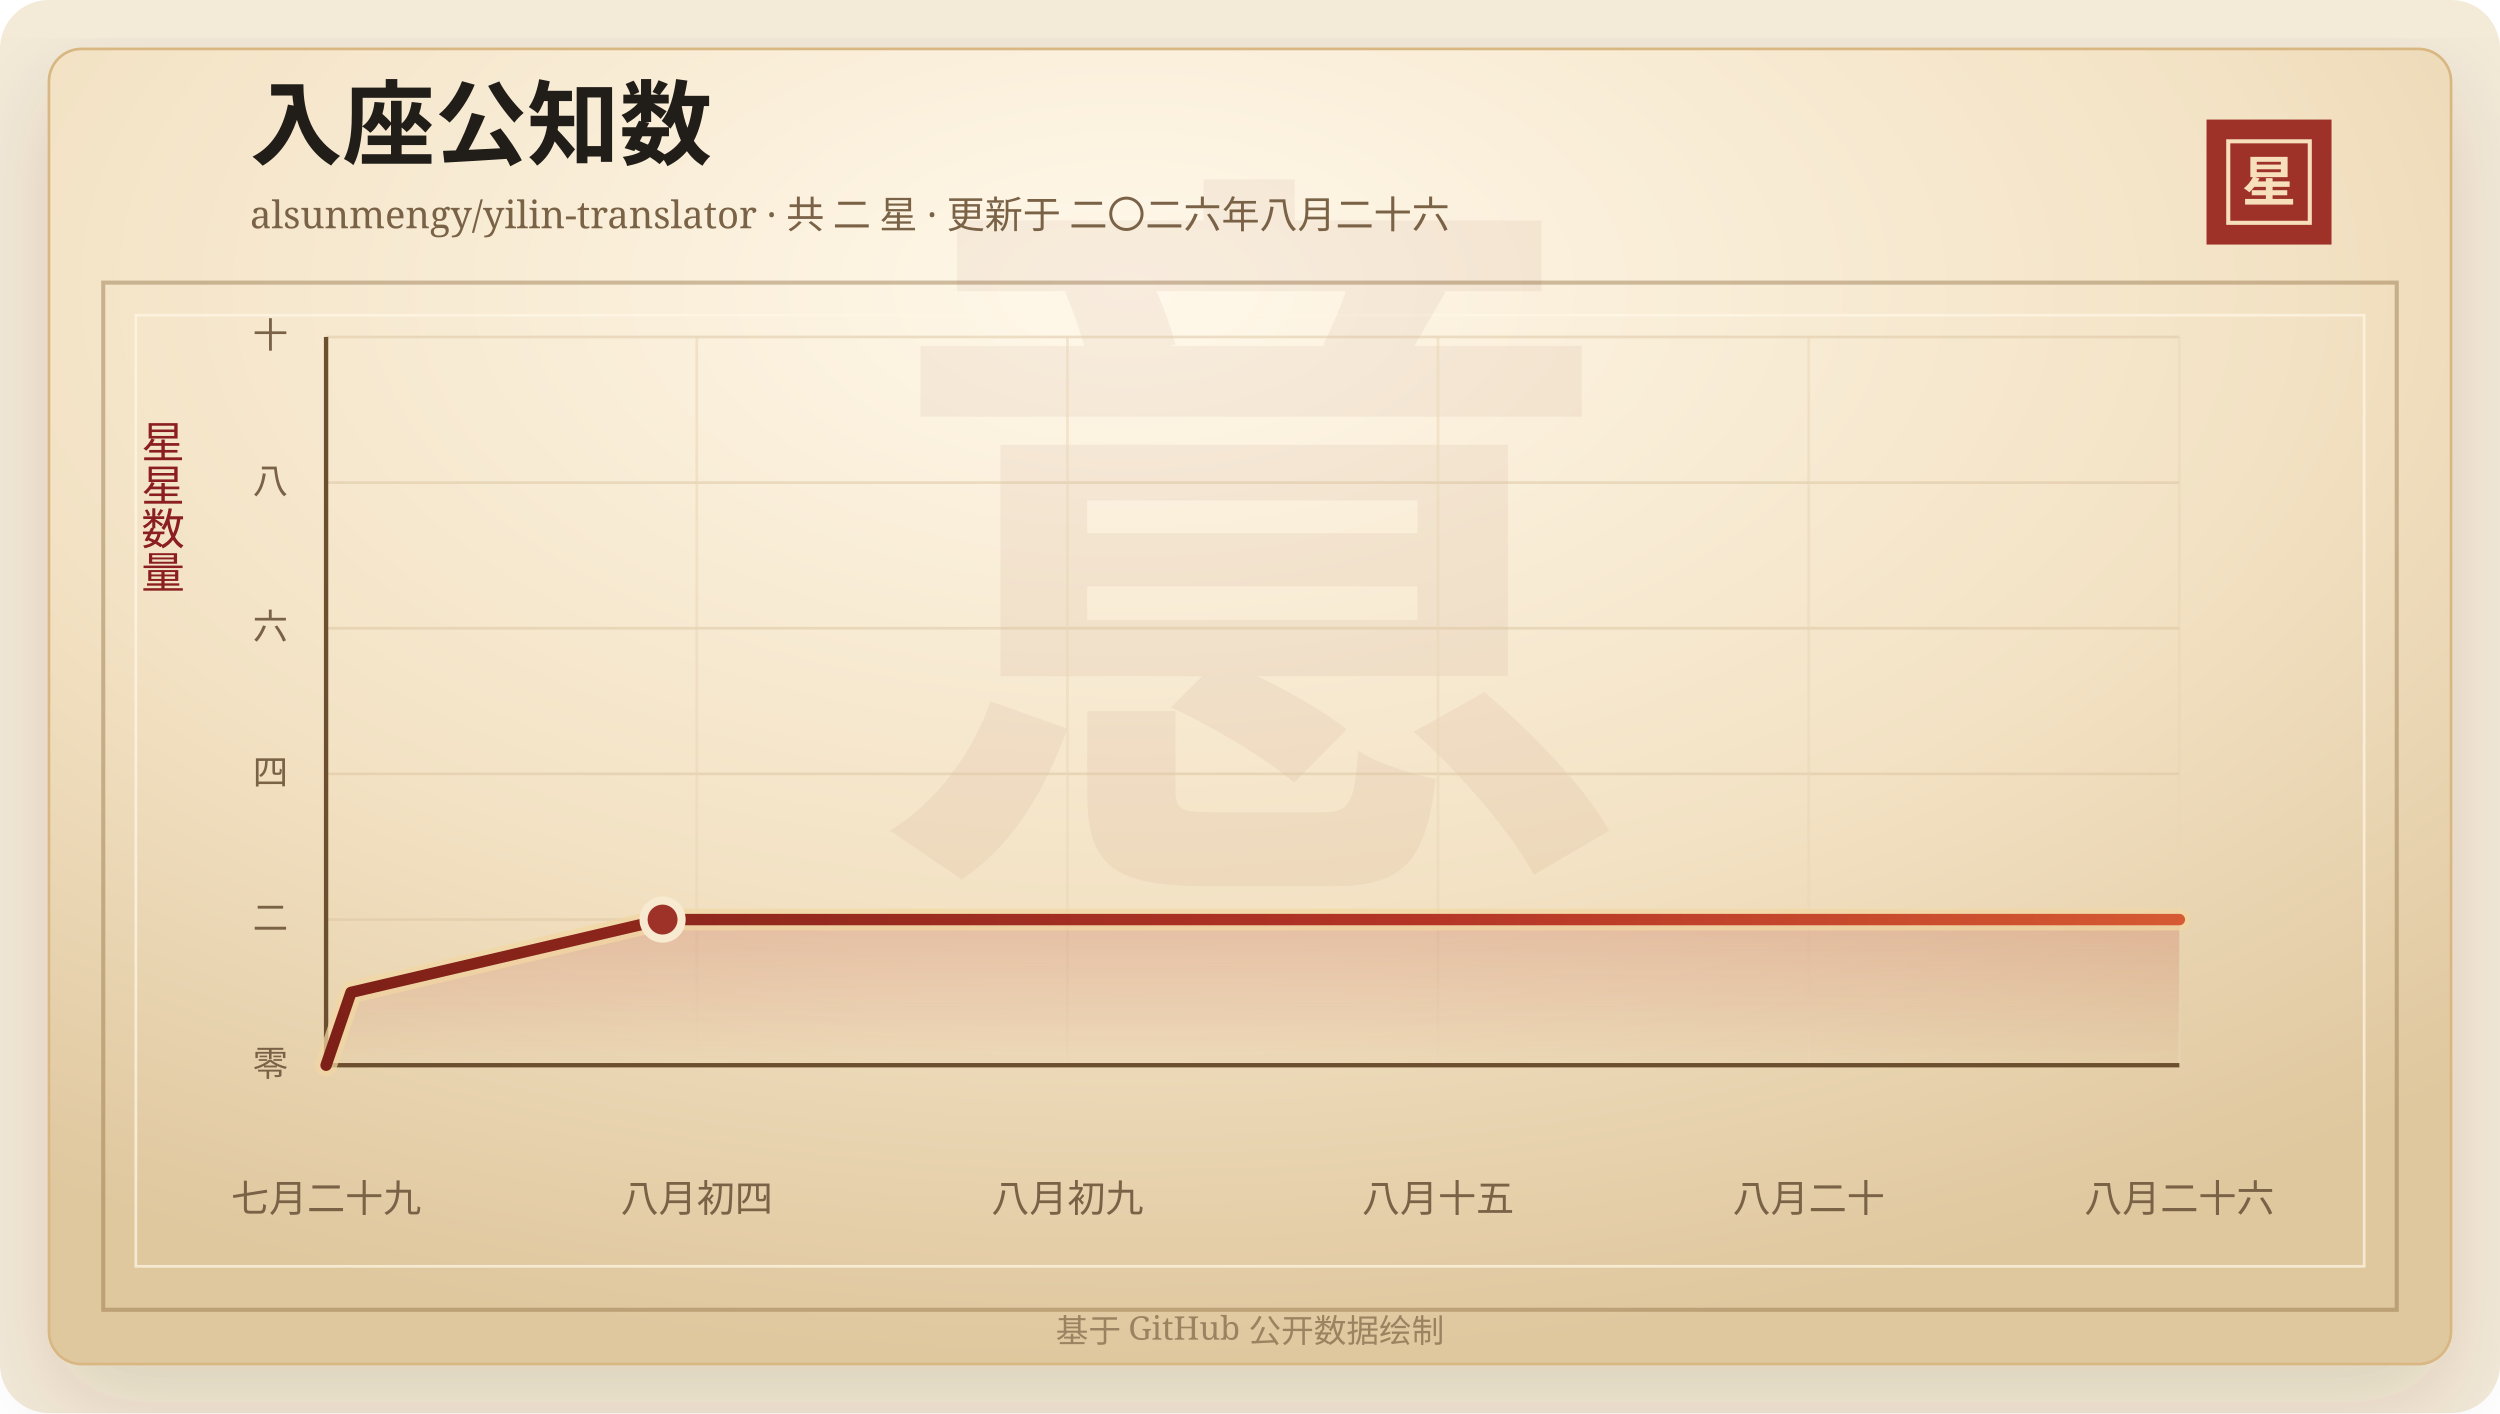
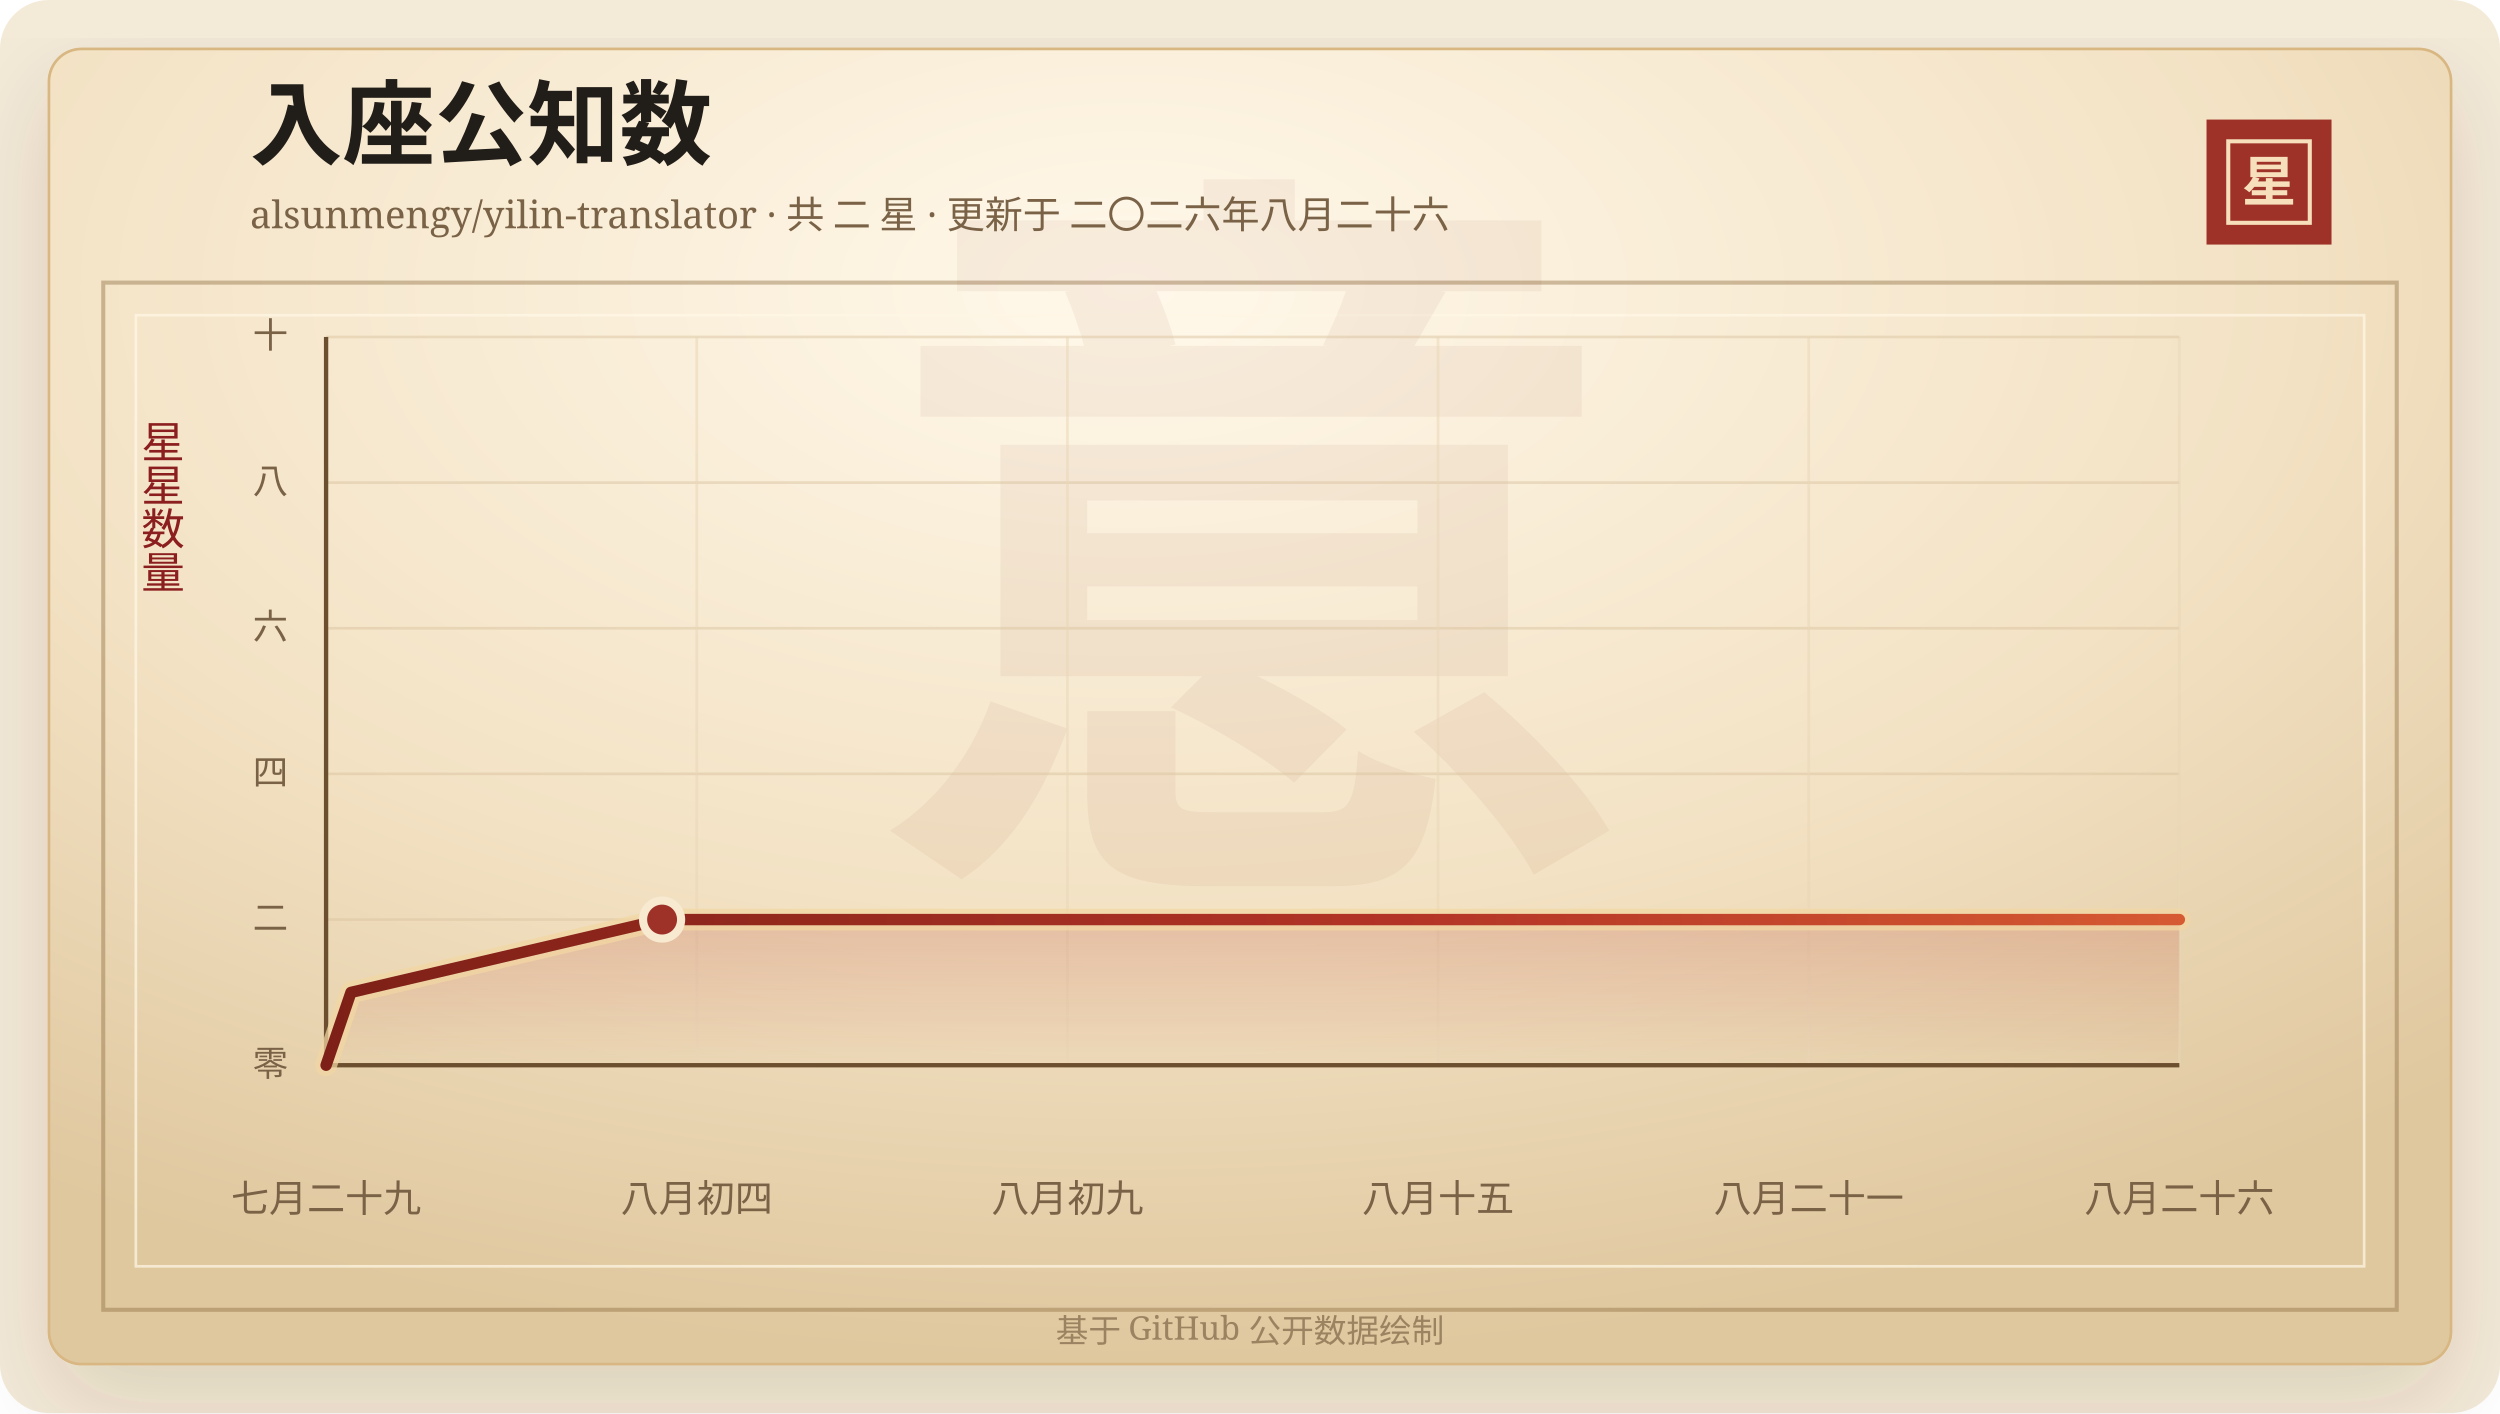
<svg xmlns="http://www.w3.org/2000/svg" width="920" height="520" viewBox="0 0 920 520" role="img" aria-labelledby="title desc">
  <defs>
    <linearGradient id="line" x1="0" x2="1" y1="0" y2="0">
      <stop offset="0%" stop-color="#7d2017" />
      <stop offset="58%" stop-color="#b33426" />
      <stop offset="100%" stop-color="#d65a32" />
    </linearGradient>
    <linearGradient id="area" x1="0" x2="0" y1="0" y2="1">
      <stop offset="0%" stop-color="#b33426" stop-opacity="0.2" />
      <stop offset="100%" stop-color="#b33426" stop-opacity="0" />
    </linearGradient>
    <radialGradient id="paper" cx="45%" cy="18%" r="82%">
      <stop offset="0%" stop-color="#fff8ea" />
      <stop offset="58%" stop-color="#f3e2c4" />
      <stop offset="100%" stop-color="#dfc79e" />
    </radialGradient>
    <filter id="shadow" x="-20%" y="-20%" width="140%" height="140%">
      <feDropShadow dx="0" dy="14" stdDeviation="18" flood-color="#3b2a20" flood-opacity="0.14" />
    </filter>
  </defs>
  <rect width="920" height="520" rx="18" fill="#f4ead8" />
  <rect x="18" y="18" width="884" height="484" rx="12" fill="url(#paper)" stroke="#d8b783" filter="url(#shadow)" />
  <rect x="38" y="104" width="844" height="378" fill="none" stroke="#8c6b3f" stroke-opacity="0.42" stroke-width="1.5" />
  <rect x="50" y="116" width="820" height="350" fill="none" stroke="#fff7e5" stroke-opacity="0.72" />
  <text x="460" y="304" text-anchor="middle" fill="#8c342a" fill-opacity="0.06" font-family="Songti SC, STSong, SimSun, serif" font-size="280" font-weight="700">意</text>
  <text x="92" y="58" fill="#211d18" font-family="Songti SC, STSong, SimSun, serif" font-size="34" font-weight="700">入座公知数</text>
  <text x="92" y="84" fill="#7a6247" font-family="Songti SC, STSong, SimSun, serif" font-size="14.0">alsunmengy/yilin-translator · 共 二 星 · 更新于 二〇二六年八月二十六</text>
  <rect x="812" y="44" width="46" height="46" fill="#9e3228" />
  <rect x="820" y="52" width="30" height="30" fill="none" stroke="#f6dfba" stroke-width="1.5" />
  <text x="835" y="74" text-anchor="middle" fill="#f6dfba" font-family="Songti SC, STSong, SimSun, serif" font-size="20" font-weight="700">星</text>
  <text x="60" y="166" text-anchor="middle" fill="#8b1e1e" font-family="Songti SC, STSong, SimSun, serif" font-size="16" writing-mode="vertical-rl">星星数量</text>
  <line x1="120" y1="392.00" x2="802" y2="392.00" stroke="#d9c29e" stroke-opacity="0.48" />
  <text x="106" y="396.00" text-anchor="end" fill="#7a6247" font-family="Songti SC, STSong, SimSun, serif" font-size="13">零</text>
  <line x1="120" y1="338.40" x2="802" y2="338.40" stroke="#d9c29e" stroke-opacity="0.48" />
  <text x="106" y="342.40" text-anchor="end" fill="#7a6247" font-family="Songti SC, STSong, SimSun, serif" font-size="13">二</text>
  <line x1="120" y1="284.80" x2="802" y2="284.80" stroke="#d9c29e" stroke-opacity="0.48" />
  <text x="106" y="288.80" text-anchor="end" fill="#7a6247" font-family="Songti SC, STSong, SimSun, serif" font-size="13">四</text>
  <line x1="120" y1="231.20" x2="802" y2="231.20" stroke="#d9c29e" stroke-opacity="0.48" />
  <text x="106" y="235.20" text-anchor="end" fill="#7a6247" font-family="Songti SC, STSong, SimSun, serif" font-size="13">六</text>
  <line x1="120" y1="177.60" x2="802" y2="177.60" stroke="#d9c29e" stroke-opacity="0.48" />
  <text x="106" y="181.60" text-anchor="end" fill="#7a6247" font-family="Songti SC, STSong, SimSun, serif" font-size="13">八</text>
  <line x1="120" y1="124.00" x2="802" y2="124.00" stroke="#d9c29e" stroke-opacity="0.48" />
  <text x="106" y="128.00" text-anchor="end" fill="#7a6247" font-family="Songti SC, STSong, SimSun, serif" font-size="13">十</text>
  <line x1="120.00" y1="124" x2="120.00" y2="392" stroke="#ead6b7" stroke-opacity="0.54" />
  <text x="120.00" y="446" text-anchor="middle" fill="#7a6247" font-family="Songti SC, STSong, SimSun, serif" font-size="14">七月二十九</text>
  <line x1="256.40" y1="124" x2="256.40" y2="392" stroke="#ead6b7" stroke-opacity="0.54" />
  <text x="256.40" y="446" text-anchor="middle" fill="#7a6247" font-family="Songti SC, STSong, SimSun, serif" font-size="14">八月初四</text>
  <line x1="392.80" y1="124" x2="392.80" y2="392" stroke="#ead6b7" stroke-opacity="0.54" />
  <text x="392.80" y="446" text-anchor="middle" fill="#7a6247" font-family="Songti SC, STSong, SimSun, serif" font-size="14">八月初九</text>
  <line x1="529.20" y1="124" x2="529.20" y2="392" stroke="#ead6b7" stroke-opacity="0.54" />
  <text x="529.20" y="446" text-anchor="middle" fill="#7a6247" font-family="Songti SC, STSong, SimSun, serif" font-size="14">八月十五</text>
  <line x1="665.60" y1="124" x2="665.60" y2="392" stroke="#ead6b7" stroke-opacity="0.54" />
-   <text x="665.60" y="446" text-anchor="middle" fill="#7a6247" font-family="Songti SC, STSong, SimSun, serif" font-size="14">八月二十</text>
+   <text x="665.60" y="446" text-anchor="middle" fill="#7a6247" font-family="Songti SC, STSong, SimSun, serif" font-size="14">八月二十一</text>
  <line x1="802.00" y1="124" x2="802.00" y2="392" stroke="#ead6b7" stroke-opacity="0.54" />
  <text x="802.00" y="446" text-anchor="middle" fill="#7a6247" font-family="Songti SC, STSong, SimSun, serif" font-size="14">八月二十六</text>
  <line x1="120" y1="392" x2="802" y2="392" stroke="#6c4f2e" stroke-width="1.6" />
  <line x1="120" y1="124" x2="120" y2="392" stroke="#6c4f2e" stroke-width="1.6" />
-   <polygon points="120.00,392.00 120.00,392.00 129.17,365.20 243.83,338.40 802.00,338.40 802.00,392.00" fill="url(#area)" />
-   <polyline points="120.00,392.00 129.17,365.20 243.83,338.40 802.00,338.40" fill="none" stroke="#f3d7a2" stroke-width="8" stroke-linecap="round" stroke-linejoin="round" opacity="0.72" />
-   <polyline points="120.00,392.00 129.17,365.20 243.83,338.40 802.00,338.40" fill="none" stroke="url(#line)" stroke-width="4.2" stroke-linecap="round" stroke-linejoin="round" />
-   <circle cx="243.83" cy="338.40" r="7" fill="#9e3228" stroke="#f7ead1" stroke-width="3" />
+   <polygon points="120.00,392.00 120.00,392.00 129.16,365.20 243.65,338.40 802.00,338.40 802.00,392.00" fill="url(#area)" />
+   <polyline points="120.00,392.00 129.16,365.20 243.65,338.40 802.00,338.40" fill="none" stroke="#f3d7a2" stroke-width="8" stroke-linecap="round" stroke-linejoin="round" opacity="0.72" />
+   <polyline points="120.00,392.00 129.16,365.20 243.65,338.40 802.00,338.40" fill="none" stroke="url(#line)" stroke-width="4.2" stroke-linecap="round" stroke-linejoin="round" />
+   <circle cx="243.65" cy="338.40" r="7" fill="#9e3228" stroke="#f7ead1" stroke-width="3" />
  <text x="460" y="494" text-anchor="middle" fill="#9b8361" font-family="Songti SC, STSong, SimSun, serif" font-size="12">基于 GitHub 公开数据绘制</text>
</svg>
